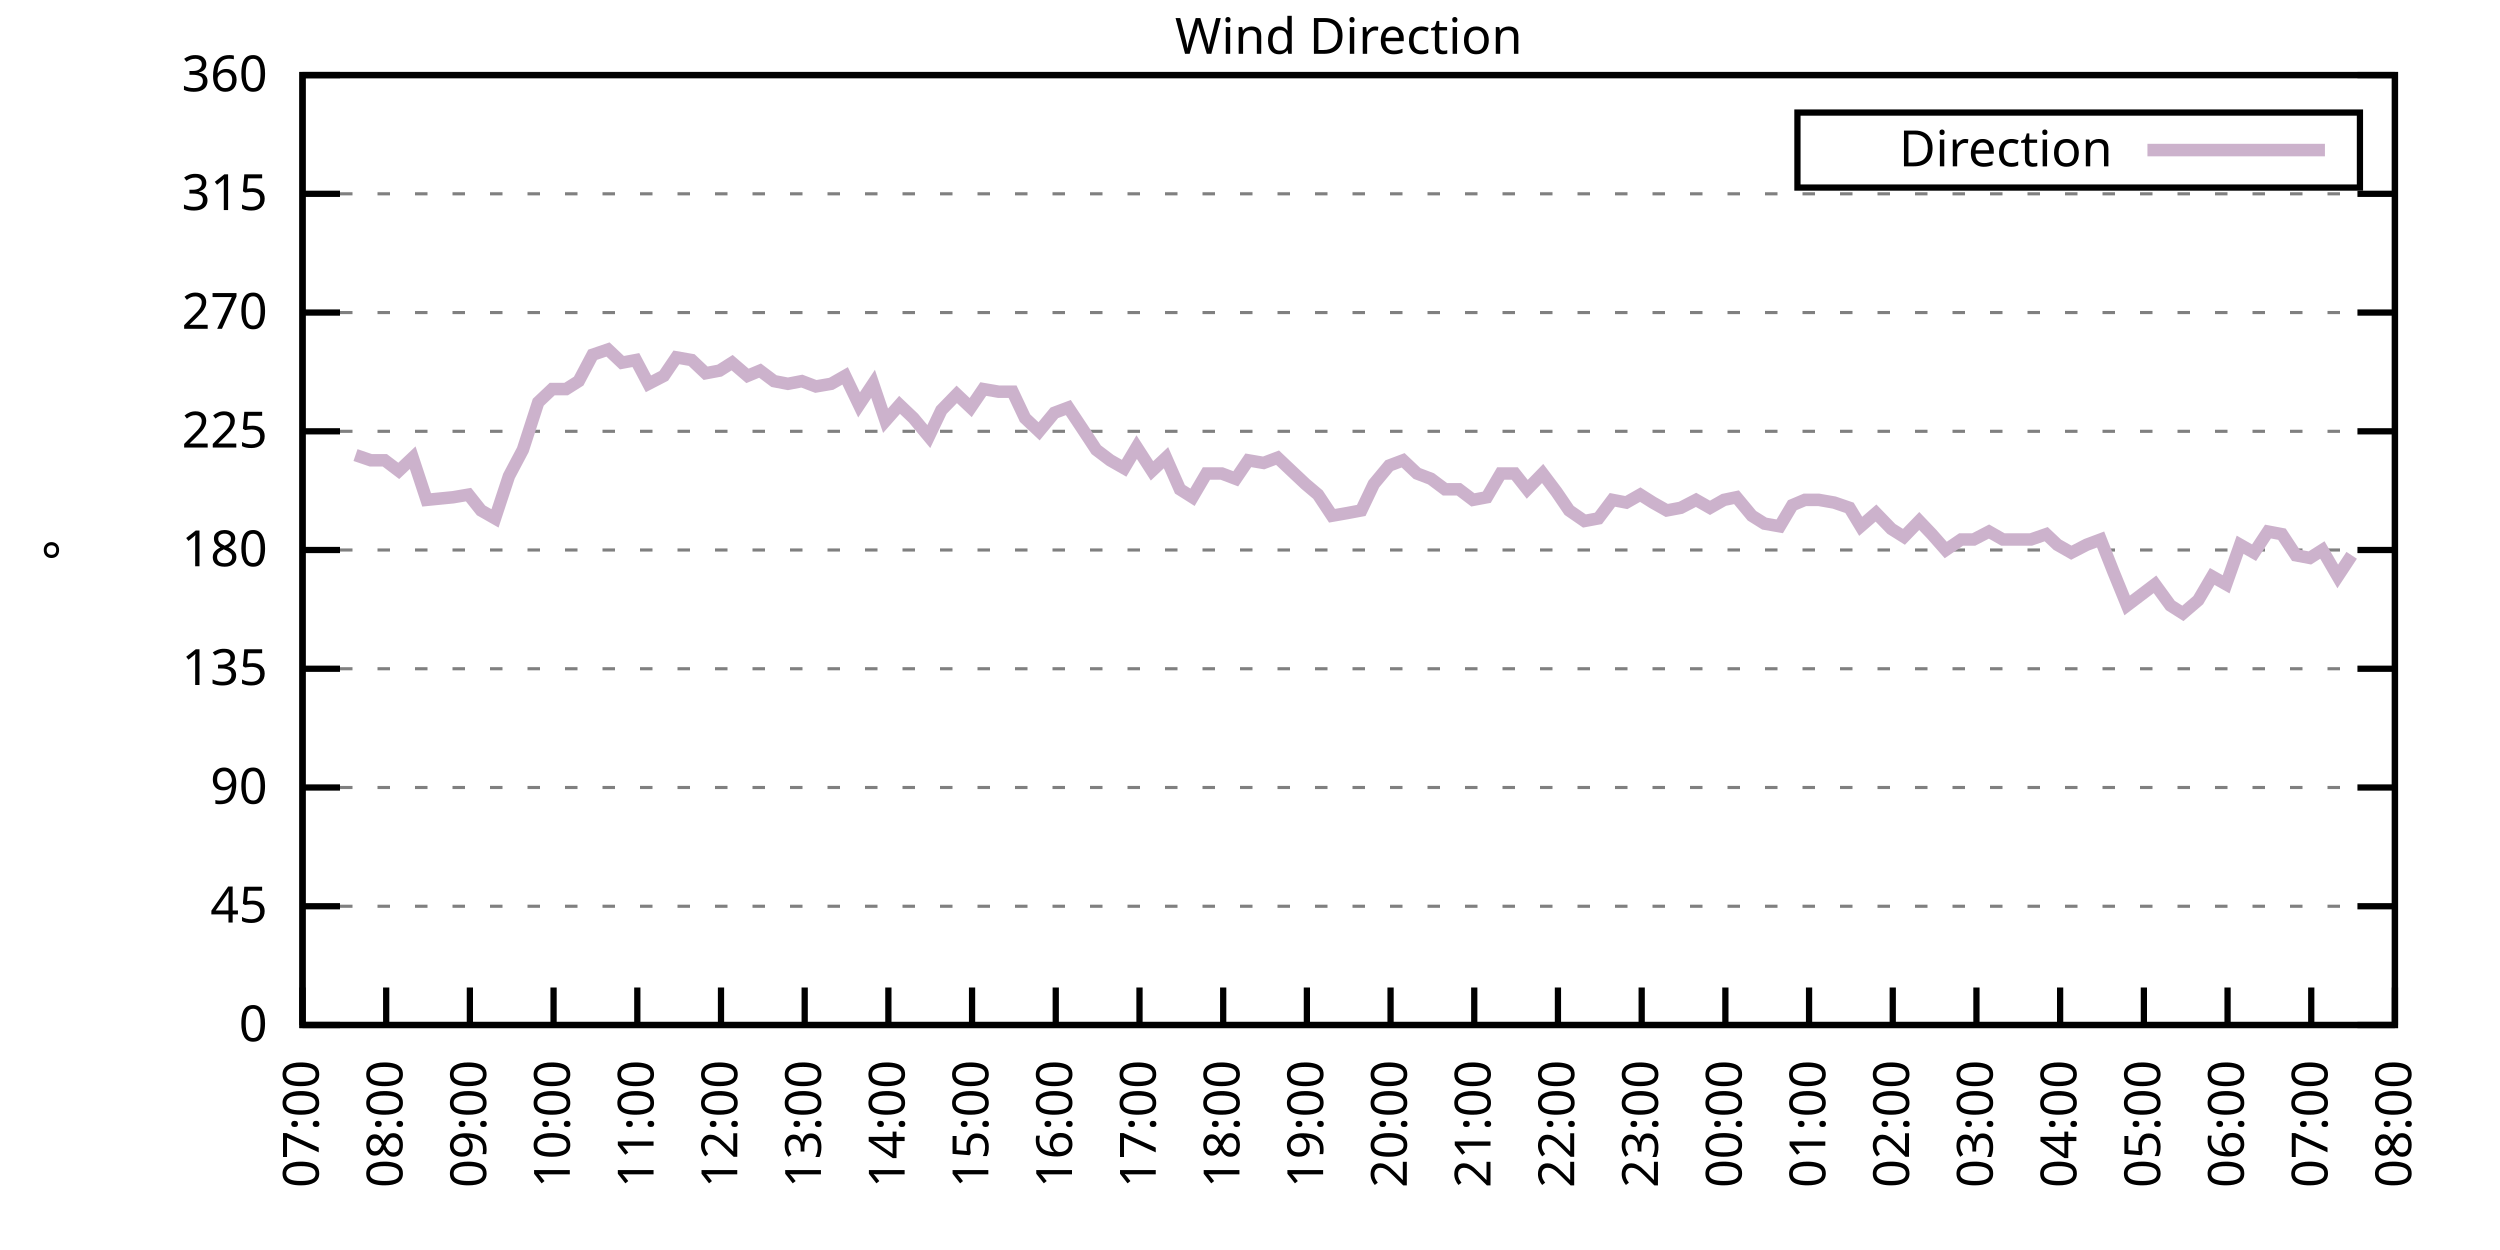
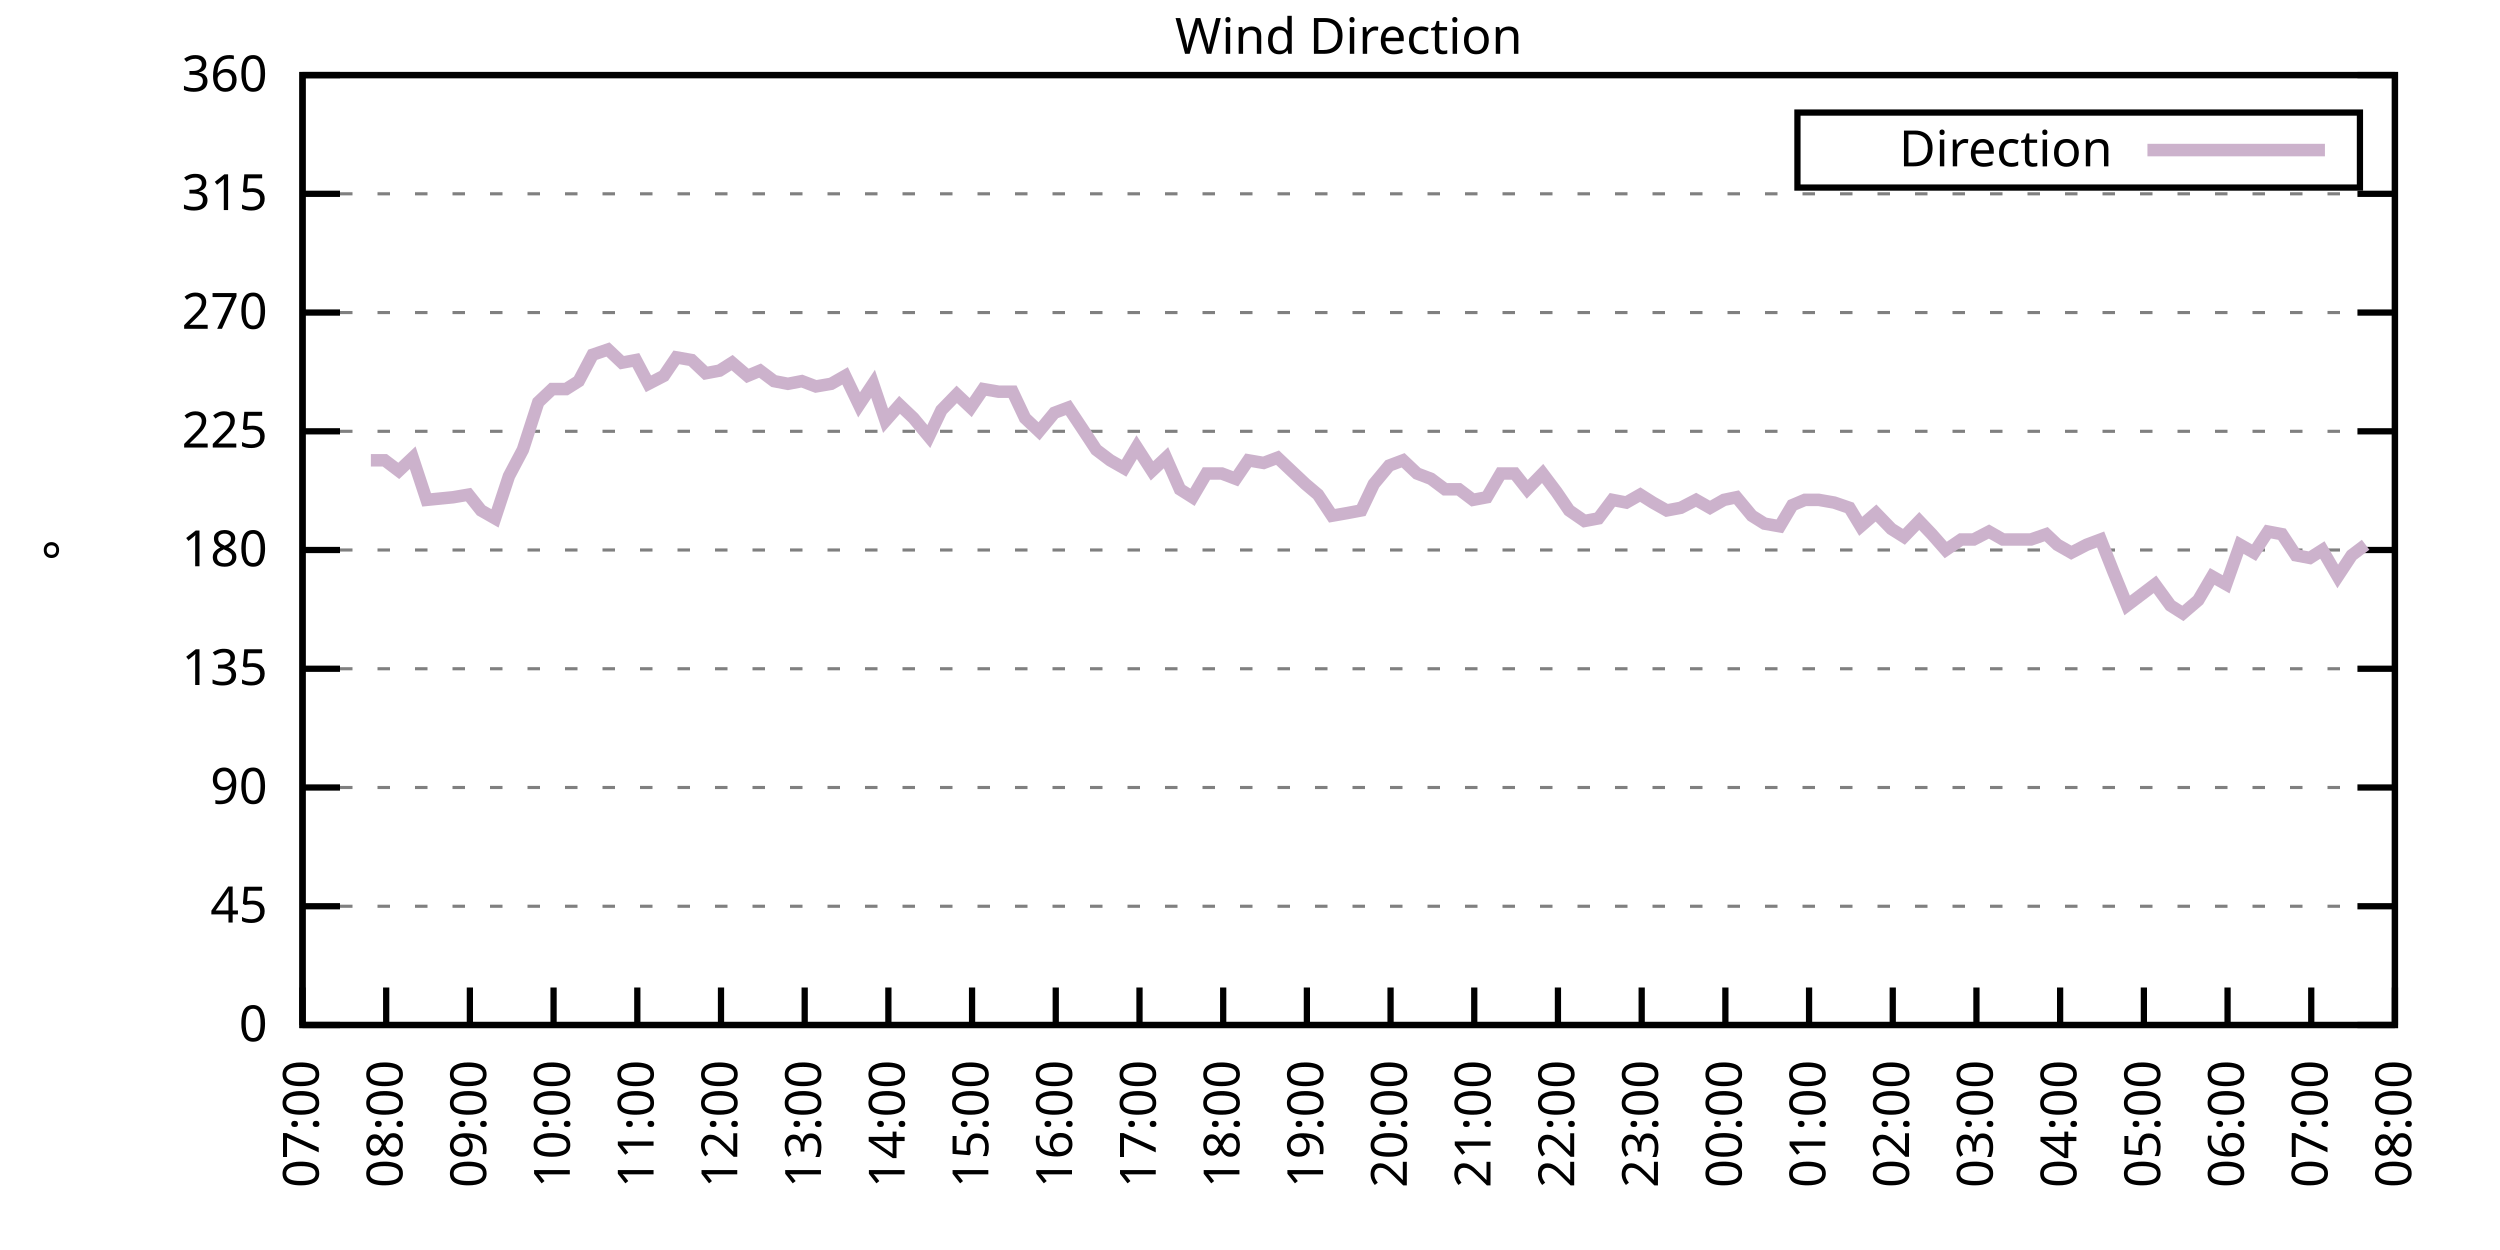
<svg xmlns="http://www.w3.org/2000/svg" xmlns:xlink="http://www.w3.org/1999/xlink" width="400" height="200" viewBox="0 0 400 200">
  <g id="gnuplot_canvas">
    <rect x="0" y="0" width="400" height="200" fill="none" />
    <defs>
      <circle id="gpDot" r="0.5" stroke-width="0.5" stroke="currentColor" />
      <path id="gpPt0" stroke-width="0.333" stroke="currentColor" d="M-1,0 h2 M0,-1 v2" />
      <path id="gpPt1" stroke-width="0.333" stroke="currentColor" d="M-1,-1 L1,1 M1,-1 L-1,1" />
      <path id="gpPt2" stroke-width="0.333" stroke="currentColor" d="M-1,0 L1,0 M0,-1 L0,1 M-1,-1 L1,1 M-1,1 L1,-1" />
      <rect id="gpPt3" stroke-width="0.333" stroke="currentColor" x="-1" y="-1" width="2" height="2" />
      <rect id="gpPt4" stroke-width="0.333" stroke="currentColor" fill="currentColor" x="-1" y="-1" width="2" height="2" />
      <circle id="gpPt5" stroke-width="0.333" stroke="currentColor" cx="0" cy="0" r="1" />
      <use xlink:href="#gpPt5" id="gpPt6" fill="currentColor" stroke="none" />
      <path id="gpPt7" stroke-width="0.333" stroke="currentColor" d="M0,-1.33 L-1.33,0.67 L1.33,0.67 z" />
      <use xlink:href="#gpPt7" id="gpPt8" fill="currentColor" stroke="none" />
      <use xlink:href="#gpPt7" id="gpPt9" stroke="currentColor" transform="rotate(180)" />
      <use xlink:href="#gpPt9" id="gpPt10" fill="currentColor" stroke="none" />
      <use xlink:href="#gpPt3" id="gpPt11" stroke="currentColor" transform="rotate(45)" />
      <use xlink:href="#gpPt11" id="gpPt12" fill="currentColor" stroke="none" />
      <path id="gpPt13" stroke-width="0.333" stroke="currentColor" d="M0,1.330 L1.265,0.411 L0.782,-1.067 L-0.782,-1.076 L-1.265,0.411 z" />
      <use xlink:href="#gpPt13" id="gpPt14" fill="currentColor" stroke="none" />
      <filter id="textbox" filterUnits="objectBoundingBox" x="0" y="0" height="1" width="1">
        <feFlood flood-color="white" flood-opacity="1" result="bgnd" />
        <feComposite in="SourceGraphic" in2="bgnd" operator="atop" />
      </filter>
      <filter id="greybox" filterUnits="objectBoundingBox" x="0" y="0" height="1" width="1">
        <feFlood flood-color="lightgrey" flood-opacity="1" result="grey" />
        <feComposite in="SourceGraphic" in2="grey" operator="atop" />
      </filter>
    </defs>
    <g fill="none" color="white" stroke="currentColor" stroke-width="1.00" stroke-linecap="butt" stroke-linejoin="miter">
</g>
    <g fill="none" color="black" stroke="currentColor" stroke-width="1.00" stroke-linecap="butt" stroke-linejoin="miter">
      <g stroke="none" shape-rendering="crispEdges">
        <polygon fill="rgb(255, 255, 255)" points="48.40,164.00 383.18,164.00 383.18,12.02 48.40,12.02 " />
      </g>
    </g>
    <g fill="none" color="black" stroke="currentColor" stroke-width="1.00" stroke-linecap="butt" stroke-linejoin="miter">
</g>
    <g fill="none" color="black" stroke="black" stroke-width="0.50" stroke-linecap="butt" stroke-linejoin="miter">
</g>
    <g fill="none" color="gray" stroke="currentColor" stroke-width="0.50" stroke-linecap="butt" stroke-linejoin="miter">
      <path stroke="gray" stroke-dasharray="2,4" class="gridline" d="M48.40,164.00 L383.19,164.00  " />
    </g>
    <g fill="none" color="gray" stroke="gray" stroke-width="1.00" stroke-linecap="butt" stroke-linejoin="miter">
</g>
    <g fill="none" color="black" stroke="currentColor" stroke-width="1.00" stroke-linecap="butt" stroke-linejoin="miter">
      <path stroke="black" d="M48.40,164.00 L54.40,164.00 M383.19,164.00 L377.19,164.00  " />
      <g transform="translate(42.80,166.60)" stroke="none" fill="black" font-family="Sans" font-size="8.00" text-anchor="end">
        <text>
          <tspan font-family="Sans"> 0</tspan>
        </text>
      </g>
    </g>
    <g fill="none" color="black" stroke="currentColor" stroke-width="1.00" stroke-linecap="butt" stroke-linejoin="miter">
</g>
    <g fill="none" color="black" stroke="black" stroke-width="0.50" stroke-linecap="butt" stroke-linejoin="miter">
</g>
    <g fill="none" color="gray" stroke="currentColor" stroke-width="0.50" stroke-linecap="butt" stroke-linejoin="miter">
      <path stroke="gray" stroke-dasharray="2,4" class="gridline" d="M48.40,145.00 L383.19,145.00  " />
    </g>
    <g fill="none" color="gray" stroke="gray" stroke-width="1.00" stroke-linecap="butt" stroke-linejoin="miter">
</g>
    <g fill="none" color="black" stroke="currentColor" stroke-width="1.00" stroke-linecap="butt" stroke-linejoin="miter">
      <path stroke="black" d="M48.40,145.00 L54.40,145.00 M383.19,145.00 L377.19,145.00  " />
      <g transform="translate(42.80,147.60)" stroke="none" fill="black" font-family="Sans" font-size="8.00" text-anchor="end">
        <text>
          <tspan font-family="Sans"> 45</tspan>
        </text>
      </g>
    </g>
    <g fill="none" color="black" stroke="currentColor" stroke-width="1.00" stroke-linecap="butt" stroke-linejoin="miter">
</g>
    <g fill="none" color="black" stroke="black" stroke-width="0.50" stroke-linecap="butt" stroke-linejoin="miter">
</g>
    <g fill="none" color="gray" stroke="currentColor" stroke-width="0.50" stroke-linecap="butt" stroke-linejoin="miter">
      <path stroke="gray" stroke-dasharray="2,4" class="gridline" d="M48.40,126.00 L383.19,126.00  " />
    </g>
    <g fill="none" color="gray" stroke="gray" stroke-width="1.00" stroke-linecap="butt" stroke-linejoin="miter">
</g>
    <g fill="none" color="black" stroke="currentColor" stroke-width="1.00" stroke-linecap="butt" stroke-linejoin="miter">
      <path stroke="black" d="M48.40,126.00 L54.40,126.00 M383.19,126.00 L377.19,126.00  " />
      <g transform="translate(42.80,128.60)" stroke="none" fill="black" font-family="Sans" font-size="8.00" text-anchor="end">
        <text>
          <tspan font-family="Sans"> 90</tspan>
        </text>
      </g>
    </g>
    <g fill="none" color="black" stroke="currentColor" stroke-width="1.00" stroke-linecap="butt" stroke-linejoin="miter">
</g>
    <g fill="none" color="black" stroke="black" stroke-width="0.50" stroke-linecap="butt" stroke-linejoin="miter">
</g>
    <g fill="none" color="gray" stroke="currentColor" stroke-width="0.50" stroke-linecap="butt" stroke-linejoin="miter">
      <path stroke="gray" stroke-dasharray="2,4" class="gridline" d="M48.40,107.00 L383.19,107.00  " />
    </g>
    <g fill="none" color="gray" stroke="gray" stroke-width="1.00" stroke-linecap="butt" stroke-linejoin="miter">
</g>
    <g fill="none" color="black" stroke="currentColor" stroke-width="1.00" stroke-linecap="butt" stroke-linejoin="miter">
      <path stroke="black" d="M48.40,107.00 L54.40,107.00 M383.19,107.00 L377.19,107.00  " />
      <g transform="translate(42.80,109.60)" stroke="none" fill="black" font-family="Sans" font-size="8.00" text-anchor="end">
        <text>
          <tspan font-family="Sans"> 135</tspan>
        </text>
      </g>
    </g>
    <g fill="none" color="black" stroke="currentColor" stroke-width="1.00" stroke-linecap="butt" stroke-linejoin="miter">
</g>
    <g fill="none" color="black" stroke="black" stroke-width="0.50" stroke-linecap="butt" stroke-linejoin="miter">
</g>
    <g fill="none" color="gray" stroke="currentColor" stroke-width="0.50" stroke-linecap="butt" stroke-linejoin="miter">
      <path stroke="gray" stroke-dasharray="2,4" class="gridline" d="M48.40,88.00 L383.19,88.00  " />
    </g>
    <g fill="none" color="gray" stroke="gray" stroke-width="1.00" stroke-linecap="butt" stroke-linejoin="miter">
</g>
    <g fill="none" color="black" stroke="currentColor" stroke-width="1.00" stroke-linecap="butt" stroke-linejoin="miter">
      <path stroke="black" d="M48.40,88.00 L54.40,88.00 M383.19,88.00 L377.19,88.00  " />
      <g transform="translate(42.80,90.60)" stroke="none" fill="black" font-family="Sans" font-size="8.00" text-anchor="end">
        <text>
          <tspan font-family="Sans"> 180</tspan>
        </text>
      </g>
    </g>
    <g fill="none" color="black" stroke="currentColor" stroke-width="1.00" stroke-linecap="butt" stroke-linejoin="miter">
</g>
    <g fill="none" color="black" stroke="black" stroke-width="0.50" stroke-linecap="butt" stroke-linejoin="miter">
</g>
    <g fill="none" color="gray" stroke="currentColor" stroke-width="0.50" stroke-linecap="butt" stroke-linejoin="miter">
      <path stroke="gray" stroke-dasharray="2,4" class="gridline" d="M48.40,69.01 L383.19,69.01  " />
    </g>
    <g fill="none" color="gray" stroke="gray" stroke-width="1.00" stroke-linecap="butt" stroke-linejoin="miter">
</g>
    <g fill="none" color="black" stroke="currentColor" stroke-width="1.00" stroke-linecap="butt" stroke-linejoin="miter">
      <path stroke="black" d="M48.40,69.01 L54.40,69.01 M383.19,69.01 L377.19,69.01  " />
      <g transform="translate(42.80,71.61)" stroke="none" fill="black" font-family="Sans" font-size="8.00" text-anchor="end">
        <text>
          <tspan font-family="Sans"> 225</tspan>
        </text>
      </g>
    </g>
    <g fill="none" color="black" stroke="currentColor" stroke-width="1.00" stroke-linecap="butt" stroke-linejoin="miter">
</g>
    <g fill="none" color="black" stroke="black" stroke-width="0.50" stroke-linecap="butt" stroke-linejoin="miter">
</g>
    <g fill="none" color="gray" stroke="currentColor" stroke-width="0.50" stroke-linecap="butt" stroke-linejoin="miter">
      <path stroke="gray" stroke-dasharray="2,4" class="gridline" d="M48.40,50.01 L383.19,50.01  " />
    </g>
    <g fill="none" color="gray" stroke="gray" stroke-width="1.00" stroke-linecap="butt" stroke-linejoin="miter">
</g>
    <g fill="none" color="black" stroke="currentColor" stroke-width="1.00" stroke-linecap="butt" stroke-linejoin="miter">
      <path stroke="black" d="M48.40,50.01 L54.40,50.01 M383.19,50.01 L377.19,50.01  " />
      <g transform="translate(42.80,52.61)" stroke="none" fill="black" font-family="Sans" font-size="8.00" text-anchor="end">
        <text>
          <tspan font-family="Sans"> 270</tspan>
        </text>
      </g>
    </g>
    <g fill="none" color="black" stroke="currentColor" stroke-width="1.00" stroke-linecap="butt" stroke-linejoin="miter">
</g>
    <g fill="none" color="black" stroke="black" stroke-width="0.50" stroke-linecap="butt" stroke-linejoin="miter">
</g>
    <g fill="none" color="gray" stroke="currentColor" stroke-width="0.50" stroke-linecap="butt" stroke-linejoin="miter">
      <path stroke="gray" stroke-dasharray="2,4" class="gridline" d="M48.40,31.01 L383.19,31.01  " />
    </g>
    <g fill="none" color="gray" stroke="gray" stroke-width="1.00" stroke-linecap="butt" stroke-linejoin="miter">
</g>
    <g fill="none" color="black" stroke="currentColor" stroke-width="1.00" stroke-linecap="butt" stroke-linejoin="miter">
      <path stroke="black" d="M48.40,31.01 L54.40,31.01 M383.19,31.01 L377.19,31.01  " />
      <g transform="translate(42.80,33.61)" stroke="none" fill="black" font-family="Sans" font-size="8.00" text-anchor="end">
        <text>
          <tspan font-family="Sans"> 315</tspan>
        </text>
      </g>
    </g>
    <g fill="none" color="black" stroke="currentColor" stroke-width="1.00" stroke-linecap="butt" stroke-linejoin="miter">
</g>
    <g fill="none" color="black" stroke="black" stroke-width="0.50" stroke-linecap="butt" stroke-linejoin="miter">
</g>
    <g fill="none" color="gray" stroke="currentColor" stroke-width="0.50" stroke-linecap="butt" stroke-linejoin="miter">
      <path stroke="gray" stroke-dasharray="2,4" class="gridline" d="M48.40,12.01 L383.19,12.01  " />
    </g>
    <g fill="none" color="gray" stroke="gray" stroke-width="1.00" stroke-linecap="butt" stroke-linejoin="miter">
</g>
    <g fill="none" color="black" stroke="currentColor" stroke-width="1.00" stroke-linecap="butt" stroke-linejoin="miter">
      <path stroke="black" d="M48.40,12.01 L54.40,12.01 M383.19,12.01 L377.19,12.01  " />
      <g transform="translate(42.80,14.61)" stroke="none" fill="black" font-family="Sans" font-size="8.00" text-anchor="end">
        <text>
          <tspan font-family="Sans"> 360</tspan>
        </text>
      </g>
    </g>
    <g fill="none" color="black" stroke="currentColor" stroke-width="1.00" stroke-linecap="butt" stroke-linejoin="miter">
      <path stroke="black" d="M48.40,164.00 L48.40,158.00  " />
      <g transform="translate(51.00,169.60) rotate(270.00)" stroke="none" fill="black" font-family="Sans" font-size="8.00" text-anchor="end">
        <text>
          <tspan font-family="Sans">07:00</tspan>
        </text>
      </g>
    </g>
    <g fill="none" color="black" stroke="currentColor" stroke-width="1.00" stroke-linecap="butt" stroke-linejoin="miter">
      <path stroke="black" d="M61.79,164.00 L61.79,158.00  " />
      <g transform="translate(64.39,169.60) rotate(270.00)" stroke="none" fill="black" font-family="Sans" font-size="8.00" text-anchor="end">
        <text>
          <tspan font-family="Sans">08:00</tspan>
        </text>
      </g>
    </g>
    <g fill="none" color="black" stroke="currentColor" stroke-width="1.00" stroke-linecap="butt" stroke-linejoin="miter">
      <path stroke="black" d="M75.18,164.00 L75.18,158.00  " />
      <g transform="translate(77.78,169.60) rotate(270.00)" stroke="none" fill="black" font-family="Sans" font-size="8.00" text-anchor="end">
        <text>
          <tspan font-family="Sans">09:00</tspan>
        </text>
      </g>
    </g>
    <g fill="none" color="black" stroke="currentColor" stroke-width="1.00" stroke-linecap="butt" stroke-linejoin="miter">
      <path stroke="black" d="M88.57,164.00 L88.57,158.00  " />
      <g transform="translate(91.17,169.60) rotate(270.00)" stroke="none" fill="black" font-family="Sans" font-size="8.00" text-anchor="end">
        <text>
          <tspan font-family="Sans">10:00</tspan>
        </text>
      </g>
    </g>
    <g fill="none" color="black" stroke="currentColor" stroke-width="1.00" stroke-linecap="butt" stroke-linejoin="miter">
      <path stroke="black" d="M101.97,164.00 L101.97,158.00  " />
      <g transform="translate(104.57,169.60) rotate(270.00)" stroke="none" fill="black" font-family="Sans" font-size="8.00" text-anchor="end">
        <text>
          <tspan font-family="Sans">11:00</tspan>
        </text>
      </g>
    </g>
    <g fill="none" color="black" stroke="currentColor" stroke-width="1.00" stroke-linecap="butt" stroke-linejoin="miter">
      <path stroke="black" d="M115.36,164.00 L115.36,158.00  " />
      <g transform="translate(117.96,169.60) rotate(270.00)" stroke="none" fill="black" font-family="Sans" font-size="8.00" text-anchor="end">
        <text>
          <tspan font-family="Sans">12:00</tspan>
        </text>
      </g>
    </g>
    <g fill="none" color="black" stroke="currentColor" stroke-width="1.00" stroke-linecap="butt" stroke-linejoin="miter">
      <path stroke="black" d="M128.75,164.00 L128.75,158.00  " />
      <g transform="translate(131.35,169.60) rotate(270.00)" stroke="none" fill="black" font-family="Sans" font-size="8.00" text-anchor="end">
        <text>
          <tspan font-family="Sans">13:00</tspan>
        </text>
      </g>
    </g>
    <g fill="none" color="black" stroke="currentColor" stroke-width="1.00" stroke-linecap="butt" stroke-linejoin="miter">
      <path stroke="black" d="M142.14,164.00 L142.14,158.00  " />
      <g transform="translate(144.74,169.60) rotate(270.00)" stroke="none" fill="black" font-family="Sans" font-size="8.00" text-anchor="end">
        <text>
          <tspan font-family="Sans">14:00</tspan>
        </text>
      </g>
    </g>
    <g fill="none" color="black" stroke="currentColor" stroke-width="1.00" stroke-linecap="butt" stroke-linejoin="miter">
      <path stroke="black" d="M155.53,164.00 L155.53,158.00  " />
      <g transform="translate(158.13,169.60) rotate(270.00)" stroke="none" fill="black" font-family="Sans" font-size="8.00" text-anchor="end">
        <text>
          <tspan font-family="Sans">15:00</tspan>
        </text>
      </g>
    </g>
    <g fill="none" color="black" stroke="currentColor" stroke-width="1.00" stroke-linecap="butt" stroke-linejoin="miter">
      <path stroke="black" d="M168.92,164.00 L168.92,158.00  " />
      <g transform="translate(171.52,169.60) rotate(270.00)" stroke="none" fill="black" font-family="Sans" font-size="8.00" text-anchor="end">
        <text>
          <tspan font-family="Sans">16:00</tspan>
        </text>
      </g>
    </g>
    <g fill="none" color="black" stroke="currentColor" stroke-width="1.00" stroke-linecap="butt" stroke-linejoin="miter">
      <path stroke="black" d="M182.32,164.00 L182.32,158.00  " />
      <g transform="translate(184.92,169.60) rotate(270.00)" stroke="none" fill="black" font-family="Sans" font-size="8.00" text-anchor="end">
        <text>
          <tspan font-family="Sans">17:00</tspan>
        </text>
      </g>
    </g>
    <g fill="none" color="black" stroke="currentColor" stroke-width="1.00" stroke-linecap="butt" stroke-linejoin="miter">
      <path stroke="black" d="M195.71,164.00 L195.71,158.00  " />
      <g transform="translate(198.31,169.60) rotate(270.00)" stroke="none" fill="black" font-family="Sans" font-size="8.00" text-anchor="end">
        <text>
          <tspan font-family="Sans">18:00</tspan>
        </text>
      </g>
    </g>
    <g fill="none" color="black" stroke="currentColor" stroke-width="1.00" stroke-linecap="butt" stroke-linejoin="miter">
      <path stroke="black" d="M209.10,164.00 L209.10,158.00  " />
      <g transform="translate(211.70,169.60) rotate(270.00)" stroke="none" fill="black" font-family="Sans" font-size="8.00" text-anchor="end">
        <text>
          <tspan font-family="Sans">19:00</tspan>
        </text>
      </g>
    </g>
    <g fill="none" color="black" stroke="currentColor" stroke-width="1.00" stroke-linecap="butt" stroke-linejoin="miter">
      <path stroke="black" d="M222.49,164.00 L222.49,158.00  " />
      <g transform="translate(225.09,169.60) rotate(270.00)" stroke="none" fill="black" font-family="Sans" font-size="8.00" text-anchor="end">
        <text>
          <tspan font-family="Sans">20:00</tspan>
        </text>
      </g>
    </g>
    <g fill="none" color="black" stroke="currentColor" stroke-width="1.00" stroke-linecap="butt" stroke-linejoin="miter">
      <path stroke="black" d="M235.88,164.00 L235.88,158.00  " />
      <g transform="translate(238.48,169.60) rotate(270.00)" stroke="none" fill="black" font-family="Sans" font-size="8.00" text-anchor="end">
        <text>
          <tspan font-family="Sans">21:00</tspan>
        </text>
      </g>
    </g>
    <g fill="none" color="black" stroke="currentColor" stroke-width="1.00" stroke-linecap="butt" stroke-linejoin="miter">
      <path stroke="black" d="M249.27,164.00 L249.27,158.00  " />
      <g transform="translate(251.87,169.60) rotate(270.00)" stroke="none" fill="black" font-family="Sans" font-size="8.00" text-anchor="end">
        <text>
          <tspan font-family="Sans">22:00</tspan>
        </text>
      </g>
    </g>
    <g fill="none" color="black" stroke="currentColor" stroke-width="1.00" stroke-linecap="butt" stroke-linejoin="miter">
      <path stroke="black" d="M262.67,164.00 L262.67,158.00  " />
      <g transform="translate(265.27,169.60) rotate(270.00)" stroke="none" fill="black" font-family="Sans" font-size="8.00" text-anchor="end">
        <text>
          <tspan font-family="Sans">23:00</tspan>
        </text>
      </g>
    </g>
    <g fill="none" color="black" stroke="currentColor" stroke-width="1.00" stroke-linecap="butt" stroke-linejoin="miter">
      <path stroke="black" d="M276.06,164.00 L276.06,158.00  " />
      <g transform="translate(278.66,169.60) rotate(270.00)" stroke="none" fill="black" font-family="Sans" font-size="8.00" text-anchor="end">
        <text>
          <tspan font-family="Sans">00:00</tspan>
        </text>
      </g>
    </g>
    <g fill="none" color="black" stroke="currentColor" stroke-width="1.00" stroke-linecap="butt" stroke-linejoin="miter">
      <path stroke="black" d="M289.45,164.00 L289.45,158.00  " />
      <g transform="translate(292.05,169.60) rotate(270.00)" stroke="none" fill="black" font-family="Sans" font-size="8.00" text-anchor="end">
        <text>
          <tspan font-family="Sans">01:00</tspan>
        </text>
      </g>
    </g>
    <g fill="none" color="black" stroke="currentColor" stroke-width="1.00" stroke-linecap="butt" stroke-linejoin="miter">
      <path stroke="black" d="M302.84,164.00 L302.84,158.00  " />
      <g transform="translate(305.44,169.60) rotate(270.00)" stroke="none" fill="black" font-family="Sans" font-size="8.00" text-anchor="end">
        <text>
          <tspan font-family="Sans">02:00</tspan>
        </text>
      </g>
    </g>
    <g fill="none" color="black" stroke="currentColor" stroke-width="1.00" stroke-linecap="butt" stroke-linejoin="miter">
      <path stroke="black" d="M316.23,164.00 L316.23,158.00  " />
      <g transform="translate(318.83,169.60) rotate(270.00)" stroke="none" fill="black" font-family="Sans" font-size="8.00" text-anchor="end">
        <text>
          <tspan font-family="Sans">03:00</tspan>
        </text>
      </g>
    </g>
    <g fill="none" color="black" stroke="currentColor" stroke-width="1.00" stroke-linecap="butt" stroke-linejoin="miter">
      <path stroke="black" d="M329.62,164.00 L329.62,158.00  " />
      <g transform="translate(332.22,169.60) rotate(270.00)" stroke="none" fill="black" font-family="Sans" font-size="8.00" text-anchor="end">
        <text>
          <tspan font-family="Sans">04:00</tspan>
        </text>
      </g>
    </g>
    <g fill="none" color="black" stroke="currentColor" stroke-width="1.00" stroke-linecap="butt" stroke-linejoin="miter">
      <path stroke="black" d="M343.02,164.00 L343.02,158.00  " />
      <g transform="translate(345.62,169.60) rotate(270.00)" stroke="none" fill="black" font-family="Sans" font-size="8.00" text-anchor="end">
        <text>
          <tspan font-family="Sans">05:00</tspan>
        </text>
      </g>
    </g>
    <g fill="none" color="black" stroke="currentColor" stroke-width="1.00" stroke-linecap="butt" stroke-linejoin="miter">
      <path stroke="black" d="M356.41,164.00 L356.41,158.00  " />
      <g transform="translate(359.01,169.60) rotate(270.00)" stroke="none" fill="black" font-family="Sans" font-size="8.00" text-anchor="end">
        <text>
          <tspan font-family="Sans">06:00</tspan>
        </text>
      </g>
    </g>
    <g fill="none" color="black" stroke="currentColor" stroke-width="1.00" stroke-linecap="butt" stroke-linejoin="miter">
      <path stroke="black" d="M369.80,164.00 L369.80,158.00  " />
      <g transform="translate(372.40,169.60) rotate(270.00)" stroke="none" fill="black" font-family="Sans" font-size="8.00" text-anchor="end">
        <text>
          <tspan font-family="Sans">07:00</tspan>
        </text>
      </g>
    </g>
    <g fill="none" color="black" stroke="currentColor" stroke-width="1.00" stroke-linecap="butt" stroke-linejoin="miter">
      <path stroke="black" d="M383.19,164.00 L383.19,158.00  " />
      <g transform="translate(385.79,169.60) rotate(270.00)" stroke="none" fill="black" font-family="Sans" font-size="8.00" text-anchor="end">
        <text>
          <tspan font-family="Sans">08:00</tspan>
        </text>
      </g>
    </g>
    <g fill="none" color="black" stroke="currentColor" stroke-width="1.00" stroke-linecap="butt" stroke-linejoin="miter">
</g>
    <g fill="none" color="black" stroke="currentColor" stroke-width="1.00" stroke-linecap="butt" stroke-linejoin="miter">
      <path stroke="black" d="M48.40,12.01 L48.40,164.00 L383.19,164.00 L383.19,12.01 L48.40,12.01 Z  " />
    </g>
    <g fill="none" color="black" stroke="currentColor" stroke-width="1.00" stroke-linecap="butt" stroke-linejoin="miter">
</g>
    <g fill="none" color="black" stroke="currentColor" stroke-width="1.00" stroke-linecap="butt" stroke-linejoin="miter">
      <path stroke="black" d="M287.59,30.01 L287.59,18.01 L377.59,18.01 L377.59,30.01 L287.59,30.01 Z  " />
    </g>
    <g id="Wind_direction_plot_1">
      <g fill="none" color="white" stroke="black" stroke-width="2.00" stroke-linecap="butt" stroke-linejoin="miter">
</g>
      <g fill="none" color="black" stroke="currentColor" stroke-width="2.00" stroke-linecap="butt" stroke-linejoin="miter">
        <g transform="translate(337.99,26.61)" stroke="none" fill="black" font-family="Sans" font-size="8.00" text-anchor="end">
          <text>
            <tspan font-family="Sans">Direction</tspan>
          </text>
        </g>
      </g>
      <g fill="none" color="black" stroke="currentColor" stroke-width="2.00" stroke-linecap="butt" stroke-linejoin="miter">
-         <path stroke="rgb(204, 178, 204)" d="M343.59,24.01 L371.99,24.01 M56.88,72.81 L59.34,73.65 L61.57,73.65 L63.80,75.34 L66.03,73.23 L68.26,79.98   L72.50,79.56 L74.96,79.14 L76.97,81.67 L79.20,82.94 L81.43,76.18 L83.66,71.96 L86.12,64.36 L88.35,62.25   L90.58,62.25 L92.59,60.98 L94.82,56.76 L97.28,55.92 L99.51,58.03 L101.74,57.61 L103.75,61.41 L106.21,60.14   L108.22,57.18 L110.67,57.61 L112.90,59.72 L115.13,59.30 L117.14,58.03 L119.60,60.14 L121.61,59.30 L123.84,60.98   L126.07,61.41 L128.30,60.98 L130.54,61.83 L132.99,61.41 L135.22,60.14 L137.45,64.78 L139.69,61.41 L141.69,67.32   L143.93,64.78 L146.16,66.90 L148.61,69.85 L150.62,65.63 L153.08,63.10 L155.31,65.21 L157.32,62.25 L159.77,62.67   L162.01,62.67 L164.01,66.90 L166.25,69.01 L168.70,66.05 L170.93,65.21 L173.17,68.58 L175.40,71.96 L177.63,73.65   L179.86,74.92 L181.87,71.54 L184.32,75.34 L186.56,73.23 L188.79,78.29 L190.80,79.56 L193.03,75.76 L195.48,75.76   L197.72,76.61 L199.73,73.65 L202.18,74.07 L204.41,73.23 L206.64,75.34 L208.88,77.45 L210.88,79.14 L213.12,82.52   L215.57,82.09 L217.80,81.67 L219.81,77.45 L222.27,74.49 L224.50,73.65 L226.73,75.76 L228.96,76.61 L231.20,78.29   L233.43,78.29 L235.66,79.98 L237.89,79.56 L240.12,75.76 L242.36,75.76 L244.36,78.29 L246.82,75.76 L249.05,78.72   L251.06,81.67 L253.51,83.36 L255.75,82.94 L257.98,79.98 L260.21,80.41 L262.44,79.14 L264.45,80.41 L266.68,81.67   L268.92,81.25 L271.37,79.98 L273.60,81.25 L275.83,79.98 L277.84,79.56 L280.30,82.52 L282.31,83.78 L284.76,84.21   L286.77,80.83 L288.78,79.98 L291.01,79.98 L293.47,80.41 L295.92,81.25 L297.71,84.21 L300.16,82.09 L302.62,84.63   L304.63,85.89 L307.08,83.36 L309.09,85.47 L311.32,88.00 L313.78,86.32 L315.79,86.32 L318.24,85.05 L320.47,86.32   L322.70,86.32 L324.94,86.32 L327.39,85.47 L329.18,87.16 L331.41,88.43 L333.86,87.16 L336.10,86.32 L338.10,91.38   L340.34,96.87 L344.80,93.49 L347.26,96.87 L349.26,98.14 L351.72,96.03 L353.95,92.23 L356.18,93.49 L358.42,87.16   L360.65,88.43 L362.88,85.05 L365.11,85.47 L367.34,88.85 L369.58,89.27 L371.58,88.00 L374.04,92.23 L376.27,88.85    " />
+         <path stroke="rgb(204, 178, 204)" d="M343.59,24.01 L371.99,24.01 M59.34,73.65 L61.57,73.65 L63.80,75.34 L66.03,73.23 L68.26,79.98 L72.50,79.56   L74.96,79.14 L76.97,81.67 L79.20,82.94 L81.43,76.18 L83.66,71.96 L86.12,64.36 L88.35,62.25 L90.58,62.25   L92.59,60.98 L94.82,56.76 L97.28,55.92 L99.51,58.03 L101.74,57.61 L103.75,61.41 L106.21,60.14 L108.22,57.18   L110.67,57.61 L112.90,59.72 L115.13,59.30 L117.14,58.03 L119.60,60.14 L121.61,59.30 L123.84,60.98 L126.07,61.41   L128.30,60.98 L130.54,61.83 L132.99,61.41 L135.22,60.14 L137.45,64.78 L139.69,61.41 L141.69,67.32 L143.93,64.78   L146.16,66.90 L148.61,69.85 L150.62,65.63 L153.08,63.10 L155.31,65.21 L157.32,62.25 L159.77,62.67 L162.01,62.67   L164.01,66.90 L166.25,69.01 L168.70,66.05 L170.93,65.21 L173.17,68.58 L175.40,71.96 L177.63,73.65 L179.86,74.92   L181.87,71.54 L184.32,75.34 L186.56,73.23 L188.79,78.29 L190.80,79.56 L193.03,75.76 L195.48,75.76 L197.72,76.61   L199.73,73.65 L202.18,74.07 L204.41,73.23 L206.64,75.34 L208.88,77.45 L210.88,79.14 L213.12,82.52 L215.57,82.09   L217.80,81.67 L219.81,77.45 L222.27,74.49 L224.50,73.65 L226.73,75.76 L228.96,76.61 L231.20,78.29 L233.43,78.29   L235.66,79.98 L237.89,79.56 L240.12,75.76 L242.36,75.76 L244.36,78.29 L246.82,75.76 L249.05,78.72 L251.06,81.67   L253.51,83.36 L255.75,82.94 L257.98,79.98 L260.21,80.41 L262.44,79.14 L264.45,80.41 L266.68,81.67 L268.92,81.25   L271.37,79.98 L273.60,81.25 L275.83,79.98 L277.84,79.56 L280.30,82.52 L282.31,83.78 L284.76,84.21 L286.77,80.83   L288.78,79.98 L291.01,79.98 L293.47,80.41 L295.92,81.25 L297.71,84.21 L300.16,82.09 L302.62,84.63 L304.63,85.89   L307.08,83.36 L309.09,85.47 L311.32,88.00 L313.78,86.32 L315.79,86.32 L318.24,85.05 L320.47,86.32 L322.70,86.32   L324.94,86.32 L327.39,85.47 L329.18,87.16 L331.41,88.43 L333.86,87.16 L336.10,86.32 L338.10,91.38 L340.34,96.87   L344.80,93.49 L347.26,96.87 L349.26,98.14 L351.72,96.03 L353.95,92.23 L356.18,93.49 L358.42,87.16 L360.65,88.43   L362.88,85.05 L365.11,85.47 L367.34,88.85 L369.58,89.27 L371.58,88.00 L374.04,92.23 L376.27,88.85 L378.50,87.16    " />
      </g>
    </g>
    <g fill="none" color="black" stroke="currentColor" stroke-width="2.00" stroke-linecap="butt" stroke-linejoin="miter">
</g>
    <g fill="none" color="black" stroke="black" stroke-width="1.00" stroke-linecap="butt" stroke-linejoin="miter">
</g>
    <g fill="none" color="black" stroke="currentColor" stroke-width="1.00" stroke-linecap="butt" stroke-linejoin="miter">
      <path stroke="black" d="M48.40,12.01 L48.40,164.00 L383.19,164.00 L383.19,12.01 L48.40,12.01 Z  " />
      <g transform="translate(12.80,88.01) rotate(270.00)" stroke="none" fill="black" font-family="Sans" font-size="8.00" text-anchor="middle">
        <text>
          <tspan font-family="Sans">°</tspan>
        </text>
      </g>
    </g>
    <g fill="none" color="black" stroke="currentColor" stroke-width="1.00" stroke-linecap="butt" stroke-linejoin="miter">
</g>
    <g fill="none" color="black" stroke="currentColor" stroke-width="1.00" stroke-linecap="butt" stroke-linejoin="miter">
      <g transform="translate(215.79,8.61)" stroke="none" fill="black" font-family="Sans" font-size="8.00" text-anchor="middle">
        <text>
          <tspan font-family="Sans">Wind Direction</tspan>
        </text>
      </g>
    </g>
    <g fill="none" color="black" stroke="currentColor" stroke-width="1.00" stroke-linecap="butt" stroke-linejoin="miter">
</g>
  </g>
</svg>
